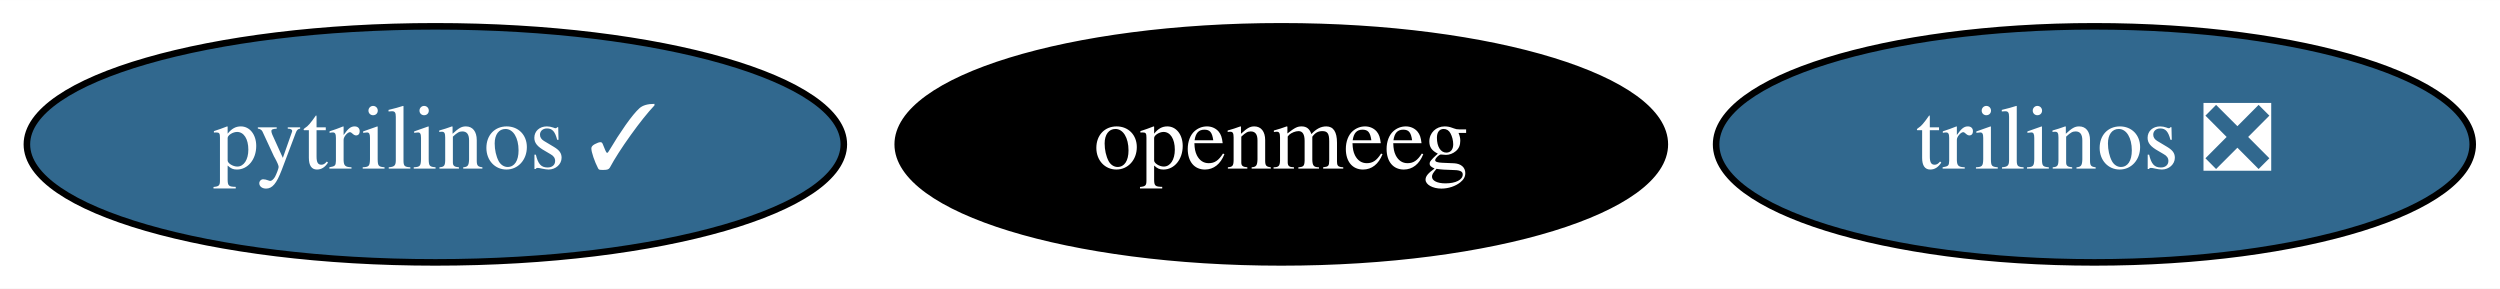
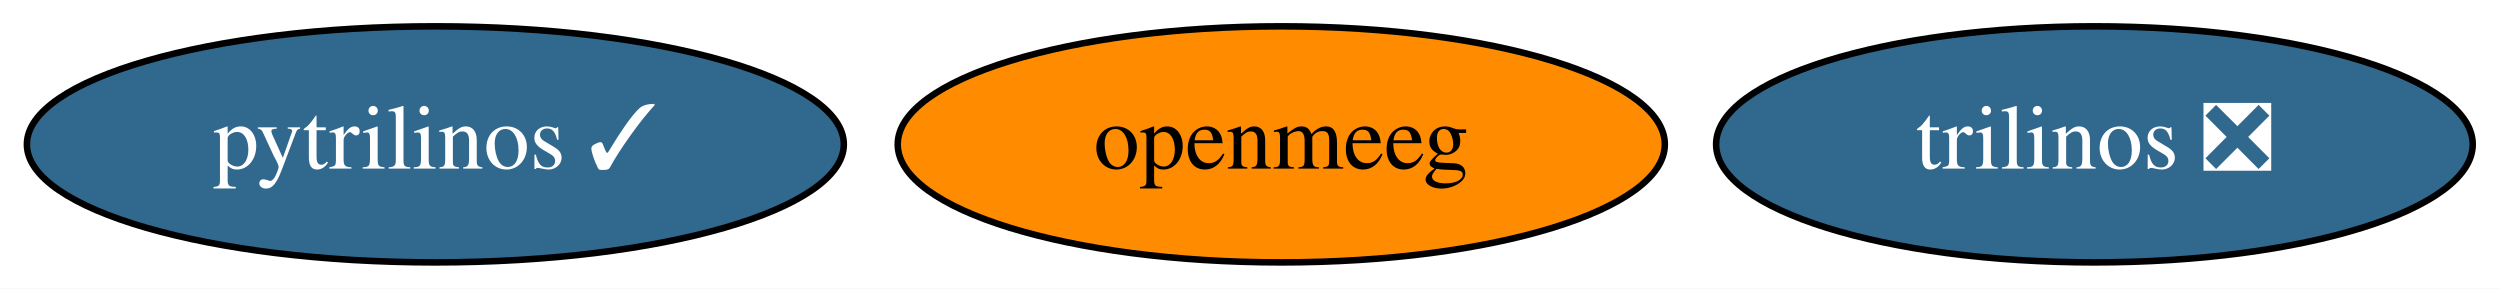
<svg xmlns="http://www.w3.org/2000/svg" xmlns:xlink="http://www.w3.org/1999/xlink" width="381pt" height="44pt" viewBox="0.00 0.00 381.24 44.00">
  <g id="graph0" class="graph" transform="scale(1 1) rotate(0) translate(4 40)">
    <polygon fill="white" stroke="transparent" points="-4,4 -4,-40 377.24,-40 377.24,4 -4,4" />
    <g id="node1" class="node">
      <g id="a_node1">
        <a xlink:href="https://github.com/conda-forge/pytrilinos-feedstock/pull/34" xlink:title="pytrilinos ✓">
          <ellipse fill="#31688e" stroke="black" cx="62.39" cy="-18" rx="62.29" ry="18" />
          <text text-anchor="middle" x="62.39" y="-14.3" font-family="Times,serif" font-size="14.00" fill="white">pytrilinos ✓</text>
        </a>
      </g>
    </g>
    <g id="node2" class="node">
      <g id="a_node2">
        <a xlink:href="https://github.com/conda-forge/trilinos-feedstock/pull/33" xlink:title="trilinos ❎">
          <ellipse fill="#31688e" stroke="black" cx="315.39" cy="-18" rx="57.69" ry="18" />
          <text text-anchor="middle" x="315.39" y="-14.3" font-family="Times,serif" font-size="14.00" fill="white">trilinos ❎</text>
        </a>
      </g>
    </g>
    <g id="node3" class="node">
      <g id="a_node3">
        <a xlink:href="https://github.com/conda-forge/openmeeg-feedstock" xlink:title="openmeeg">
-           <ellipse fill="#000000" stroke="black" cx="191.39" cy="-18" rx="58.49" ry="18" />
-           <text text-anchor="middle" x="191.39" y="-14.3" font-family="Times,serif" font-size="14.00" fill="white">openmeeg</text>
+           <ellipse fill="#ff8c00" stroke="black" cx="191.39" cy="-18" rx="58.49" ry="18" />
+           <text text-anchor="middle" x="191.39" y="-14.3" font-family="Times,serif" font-size="14.00">openmeeg</text>
        </a>
      </g>
    </g>
  </g>
</svg>
